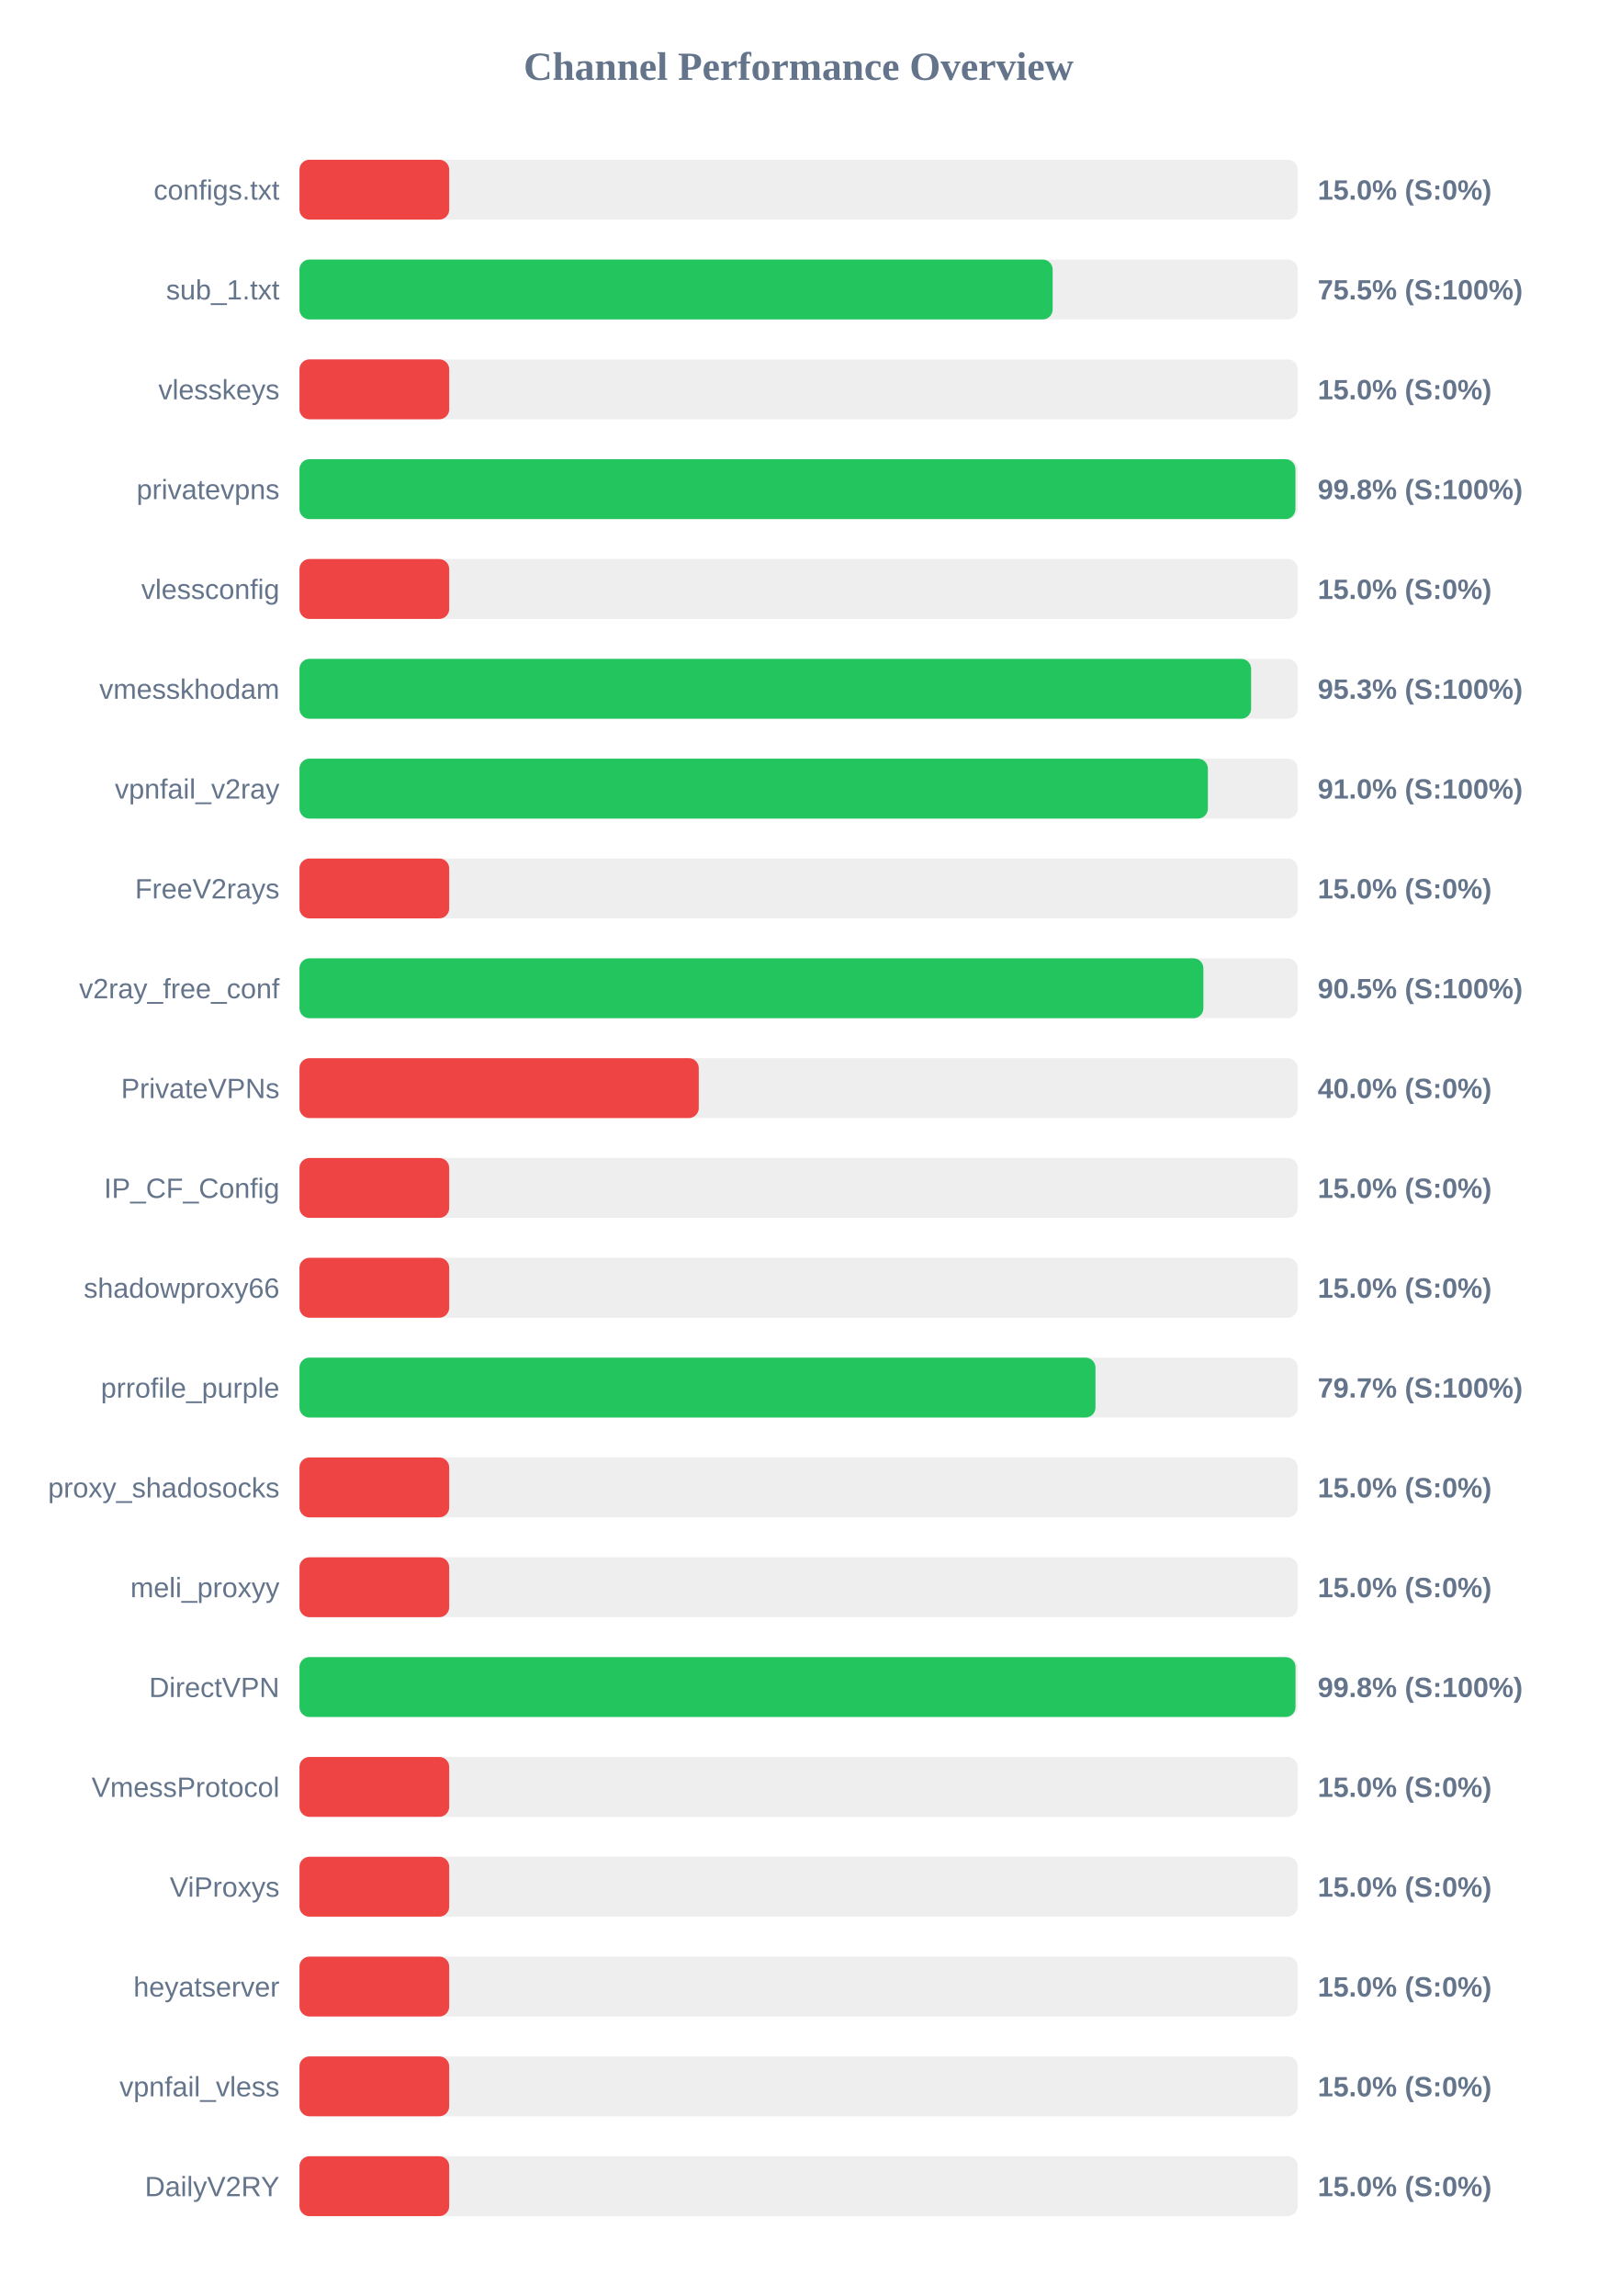
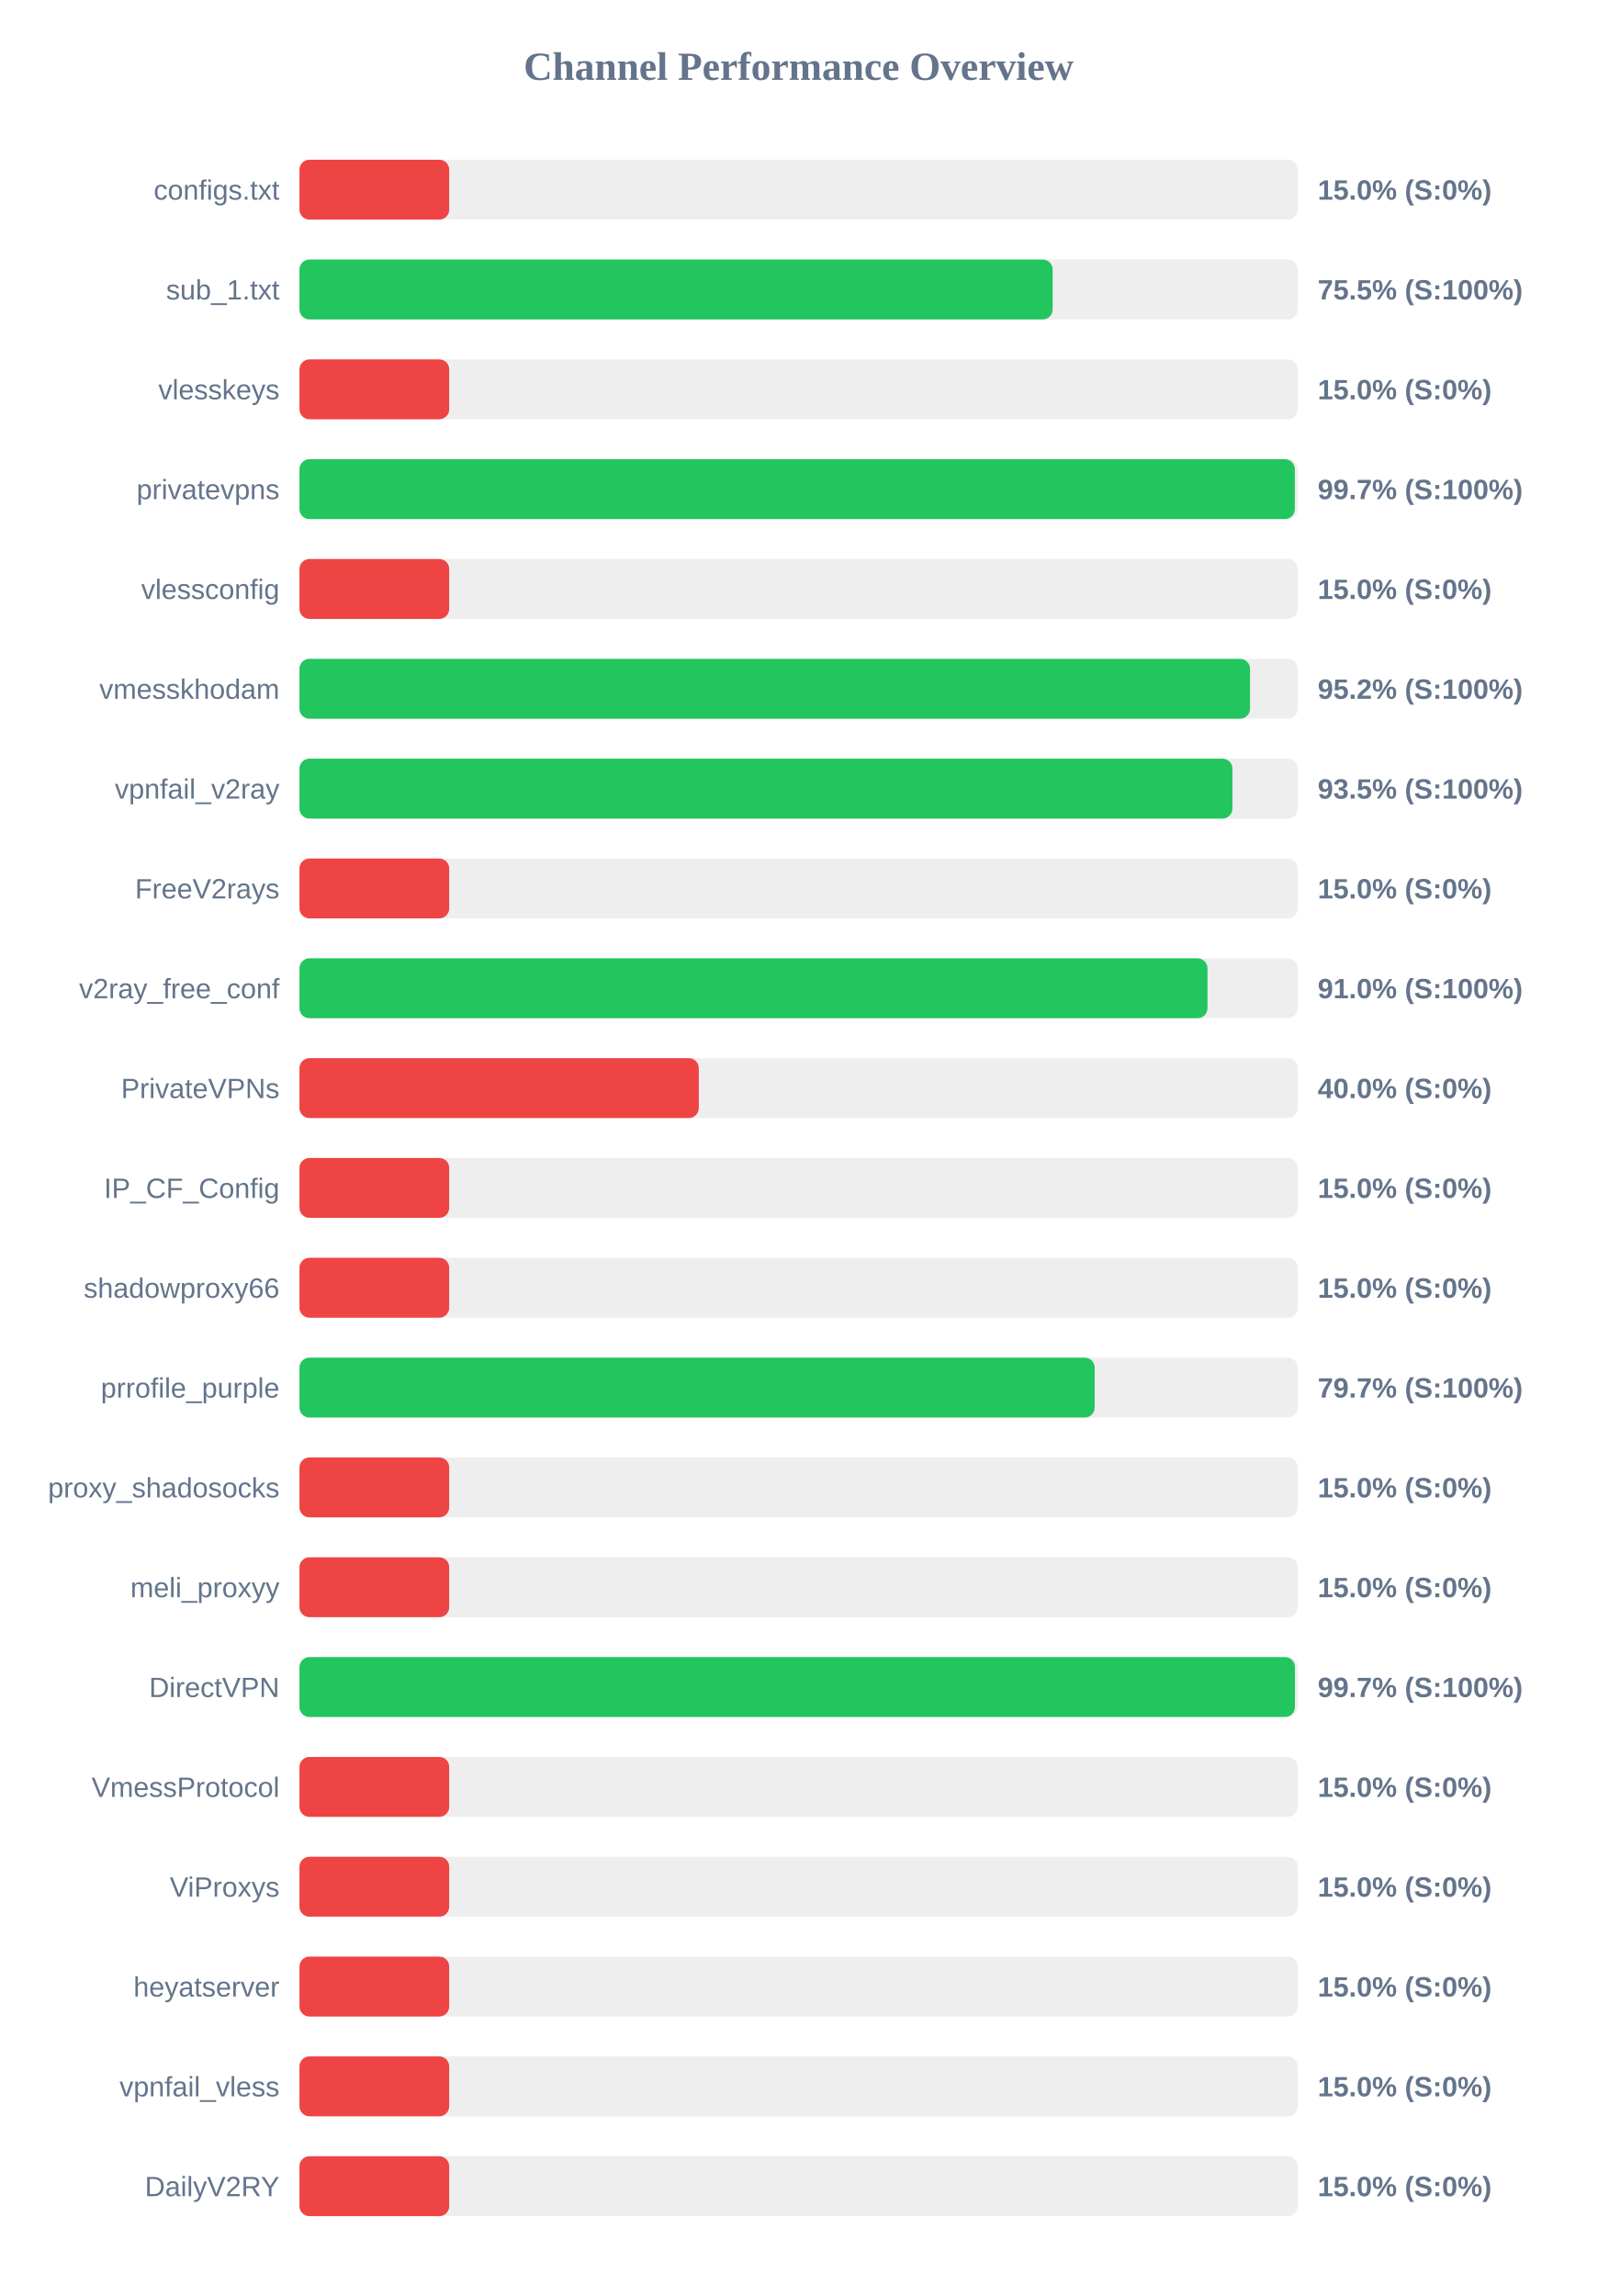
<svg xmlns="http://www.w3.org/2000/svg" width="800" height="1150" version="1.1">
  <style>
        .row { font: 14px Arial; fill: #64748b; }
        .score { font: bold 14px Arial; fill: #64748b; }
    </style>
  <text x="400" y="40" text-anchor="middle" font-size="20px" font-weight="bold" fill="#64748b">Channel Performance Overview</text>
  <rect x="150" y="80" width="500" height="30" fill="#eee" rx="5" />
  <rect x="150" y="80" width="75.0" height="30" fill="#ef4444" rx="5" />
  <text x="140" y="100" text-anchor="end" class="row">configs.txt</text>
  <text x="660" y="100" text-anchor="start" class="score">15.0% (S:0%)</text>
  <rect x="150" y="130" width="500" height="30" fill="#eee" rx="5" />
  <rect x="150" y="130" width="377.25" height="30" fill="#22c55e" rx="5" />
  <text x="140" y="150" text-anchor="end" class="row">sub_1.txt</text>
  <text x="660" y="150" text-anchor="start" class="score">75.5% (S:100%)</text>
  <rect x="150" y="180" width="500" height="30" fill="#eee" rx="5" />
  <rect x="150" y="180" width="75.0" height="30" fill="#ef4444" rx="5" />
  <text x="140" y="200" text-anchor="end" class="row">vlesskeys</text>
  <text x="660" y="200" text-anchor="start" class="score">15.0% (S:0%)</text>
  <rect x="150" y="230" width="500" height="30" fill="#eee" rx="5" />
-   <rect x="150" y="230" width="498.85" height="30" fill="#22c55e" rx="5" />
+   <rect x="150" y="230" width="498.55" height="30" fill="#22c55e" rx="5" />
  <text x="140" y="250" text-anchor="end" class="row">privatevpns</text>
-   <text x="660" y="250" text-anchor="start" class="score">99.8% (S:100%)</text>
+   <text x="660" y="250" text-anchor="start" class="score">99.7% (S:100%)</text>
  <rect x="150" y="280" width="500" height="30" fill="#eee" rx="5" />
  <rect x="150" y="280" width="75.0" height="30" fill="#ef4444" rx="5" />
  <text x="140" y="300" text-anchor="end" class="row">vlessconfig</text>
  <text x="660" y="300" text-anchor="start" class="score">15.0% (S:0%)</text>
  <rect x="150" y="330" width="500" height="30" fill="#eee" rx="5" />
-   <rect x="150" y="330" width="476.65" height="30" fill="#22c55e" rx="5" />
+   <rect x="150" y="330" width="476.1" height="30" fill="#22c55e" rx="5" />
  <text x="140" y="350" text-anchor="end" class="row">vmesskhodam</text>
-   <text x="660" y="350" text-anchor="start" class="score">95.3% (S:100%)</text>
+   <text x="660" y="350" text-anchor="start" class="score">95.2% (S:100%)</text>
  <rect x="150" y="380" width="500" height="30" fill="#eee" rx="5" />
-   <rect x="150" y="380" width="455.0" height="30" fill="#22c55e" rx="5" />
+   <rect x="150" y="380" width="467.3" height="30" fill="#22c55e" rx="5" />
  <text x="140" y="400" text-anchor="end" class="row">vpnfail_v2ray</text>
-   <text x="660" y="400" text-anchor="start" class="score">91.0% (S:100%)</text>
+   <text x="660" y="400" text-anchor="start" class="score">93.5% (S:100%)</text>
  <rect x="150" y="430" width="500" height="30" fill="#eee" rx="5" />
  <rect x="150" y="430" width="75.0" height="30" fill="#ef4444" rx="5" />
  <text x="140" y="450" text-anchor="end" class="row">FreeV2rays</text>
  <text x="660" y="450" text-anchor="start" class="score">15.0% (S:0%)</text>
  <rect x="150" y="480" width="500" height="30" fill="#eee" rx="5" />
-   <rect x="150" y="480" width="452.75" height="30" fill="#22c55e" rx="5" />
+   <rect x="150" y="480" width="454.8" height="30" fill="#22c55e" rx="5" />
  <text x="140" y="500" text-anchor="end" class="row">v2ray_free_conf</text>
-   <text x="660" y="500" text-anchor="start" class="score">90.5% (S:100%)</text>
+   <text x="660" y="500" text-anchor="start" class="score">91.0% (S:100%)</text>
  <rect x="150" y="530" width="500" height="30" fill="#eee" rx="5" />
  <rect x="150" y="530" width="200.0" height="30" fill="#ef4444" rx="5" />
  <text x="140" y="550" text-anchor="end" class="row">PrivateVPNs</text>
  <text x="660" y="550" text-anchor="start" class="score">40.0% (S:0%)</text>
  <rect x="150" y="580" width="500" height="30" fill="#eee" rx="5" />
  <rect x="150" y="580" width="75.0" height="30" fill="#ef4444" rx="5" />
  <text x="140" y="600" text-anchor="end" class="row">IP_CF_Config</text>
  <text x="660" y="600" text-anchor="start" class="score">15.0% (S:0%)</text>
  <rect x="150" y="630" width="500" height="30" fill="#eee" rx="5" />
  <rect x="150" y="630" width="75.0" height="30" fill="#ef4444" rx="5" />
  <text x="140" y="650" text-anchor="end" class="row">shadowproxy66</text>
  <text x="660" y="650" text-anchor="start" class="score">15.0% (S:0%)</text>
  <rect x="150" y="680" width="500" height="30" fill="#eee" rx="5" />
-   <rect x="150" y="680" width="398.7" height="30" fill="#22c55e" rx="5" />
+   <rect x="150" y="680" width="398.3" height="30" fill="#22c55e" rx="5" />
  <text x="140" y="700" text-anchor="end" class="row">prrofile_purple</text>
  <text x="660" y="700" text-anchor="start" class="score">79.7% (S:100%)</text>
  <rect x="150" y="730" width="500" height="30" fill="#eee" rx="5" />
  <rect x="150" y="730" width="75.0" height="30" fill="#ef4444" rx="5" />
  <text x="140" y="750" text-anchor="end" class="row">proxy_shadosocks</text>
  <text x="660" y="750" text-anchor="start" class="score">15.0% (S:0%)</text>
  <rect x="150" y="780" width="500" height="30" fill="#eee" rx="5" />
  <rect x="150" y="780" width="75.0" height="30" fill="#ef4444" rx="5" />
  <text x="140" y="800" text-anchor="end" class="row">meli_proxyy</text>
  <text x="660" y="800" text-anchor="start" class="score">15.0% (S:0%)</text>
  <rect x="150" y="830" width="500" height="30" fill="#eee" rx="5" />
-   <rect x="150" y="830" width="498.9" height="30" fill="#22c55e" rx="5" />
+   <rect x="150" y="830" width="498.6" height="30" fill="#22c55e" rx="5" />
  <text x="140" y="850" text-anchor="end" class="row">DirectVPN</text>
-   <text x="660" y="850" text-anchor="start" class="score">99.8% (S:100%)</text>
+   <text x="660" y="850" text-anchor="start" class="score">99.7% (S:100%)</text>
  <rect x="150" y="880" width="500" height="30" fill="#eee" rx="5" />
  <rect x="150" y="880" width="75.0" height="30" fill="#ef4444" rx="5" />
  <text x="140" y="900" text-anchor="end" class="row">VmessProtocol</text>
  <text x="660" y="900" text-anchor="start" class="score">15.0% (S:0%)</text>
  <rect x="150" y="930" width="500" height="30" fill="#eee" rx="5" />
  <rect x="150" y="930" width="75.0" height="30" fill="#ef4444" rx="5" />
  <text x="140" y="950" text-anchor="end" class="row">ViProxys</text>
  <text x="660" y="950" text-anchor="start" class="score">15.0% (S:0%)</text>
  <rect x="150" y="980" width="500" height="30" fill="#eee" rx="5" />
  <rect x="150" y="980" width="75.0" height="30" fill="#ef4444" rx="5" />
  <text x="140" y="1000" text-anchor="end" class="row">heyatserver</text>
  <text x="660" y="1000" text-anchor="start" class="score">15.0% (S:0%)</text>
  <rect x="150" y="1030" width="500" height="30" fill="#eee" rx="5" />
  <rect x="150" y="1030" width="75.0" height="30" fill="#ef4444" rx="5" />
  <text x="140" y="1050" text-anchor="end" class="row">vpnfail_vless</text>
  <text x="660" y="1050" text-anchor="start" class="score">15.0% (S:0%)</text>
  <rect x="150" y="1080" width="500" height="30" fill="#eee" rx="5" />
  <rect x="150" y="1080" width="75.0" height="30" fill="#ef4444" rx="5" />
  <text x="140" y="1100" text-anchor="end" class="row">DailyV2RY</text>
  <text x="660" y="1100" text-anchor="start" class="score">15.0% (S:0%)</text>
</svg>
